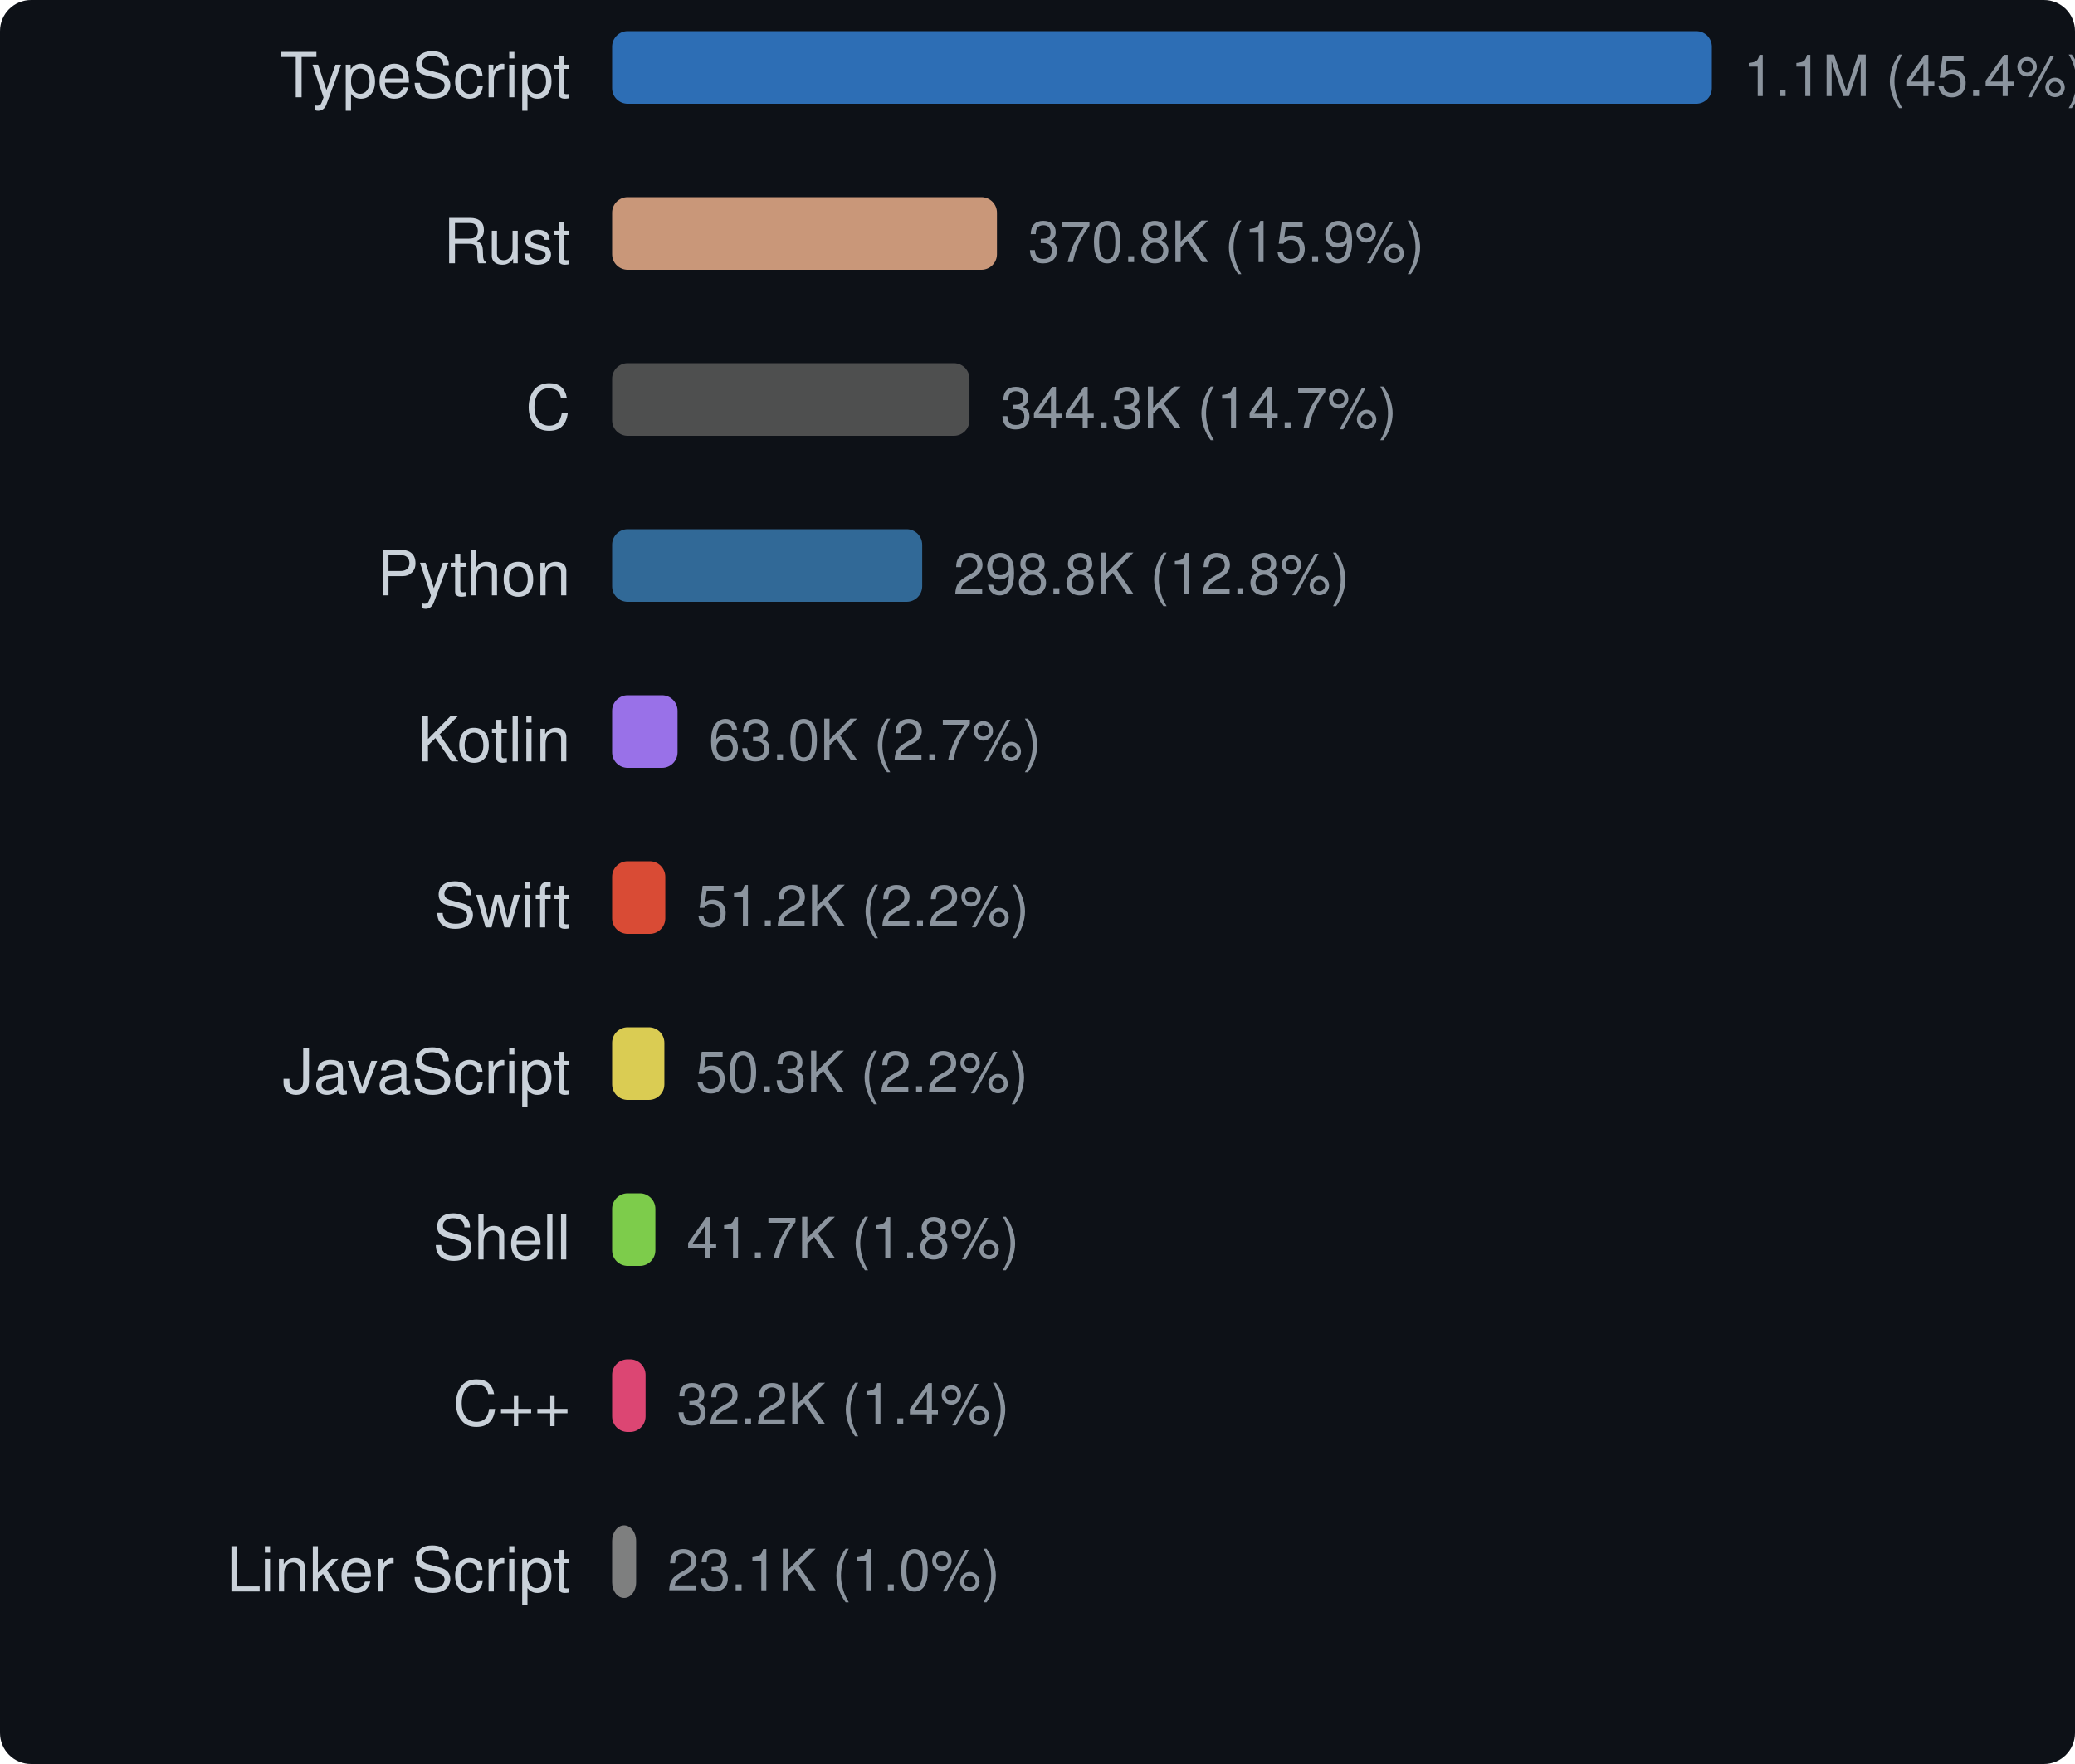
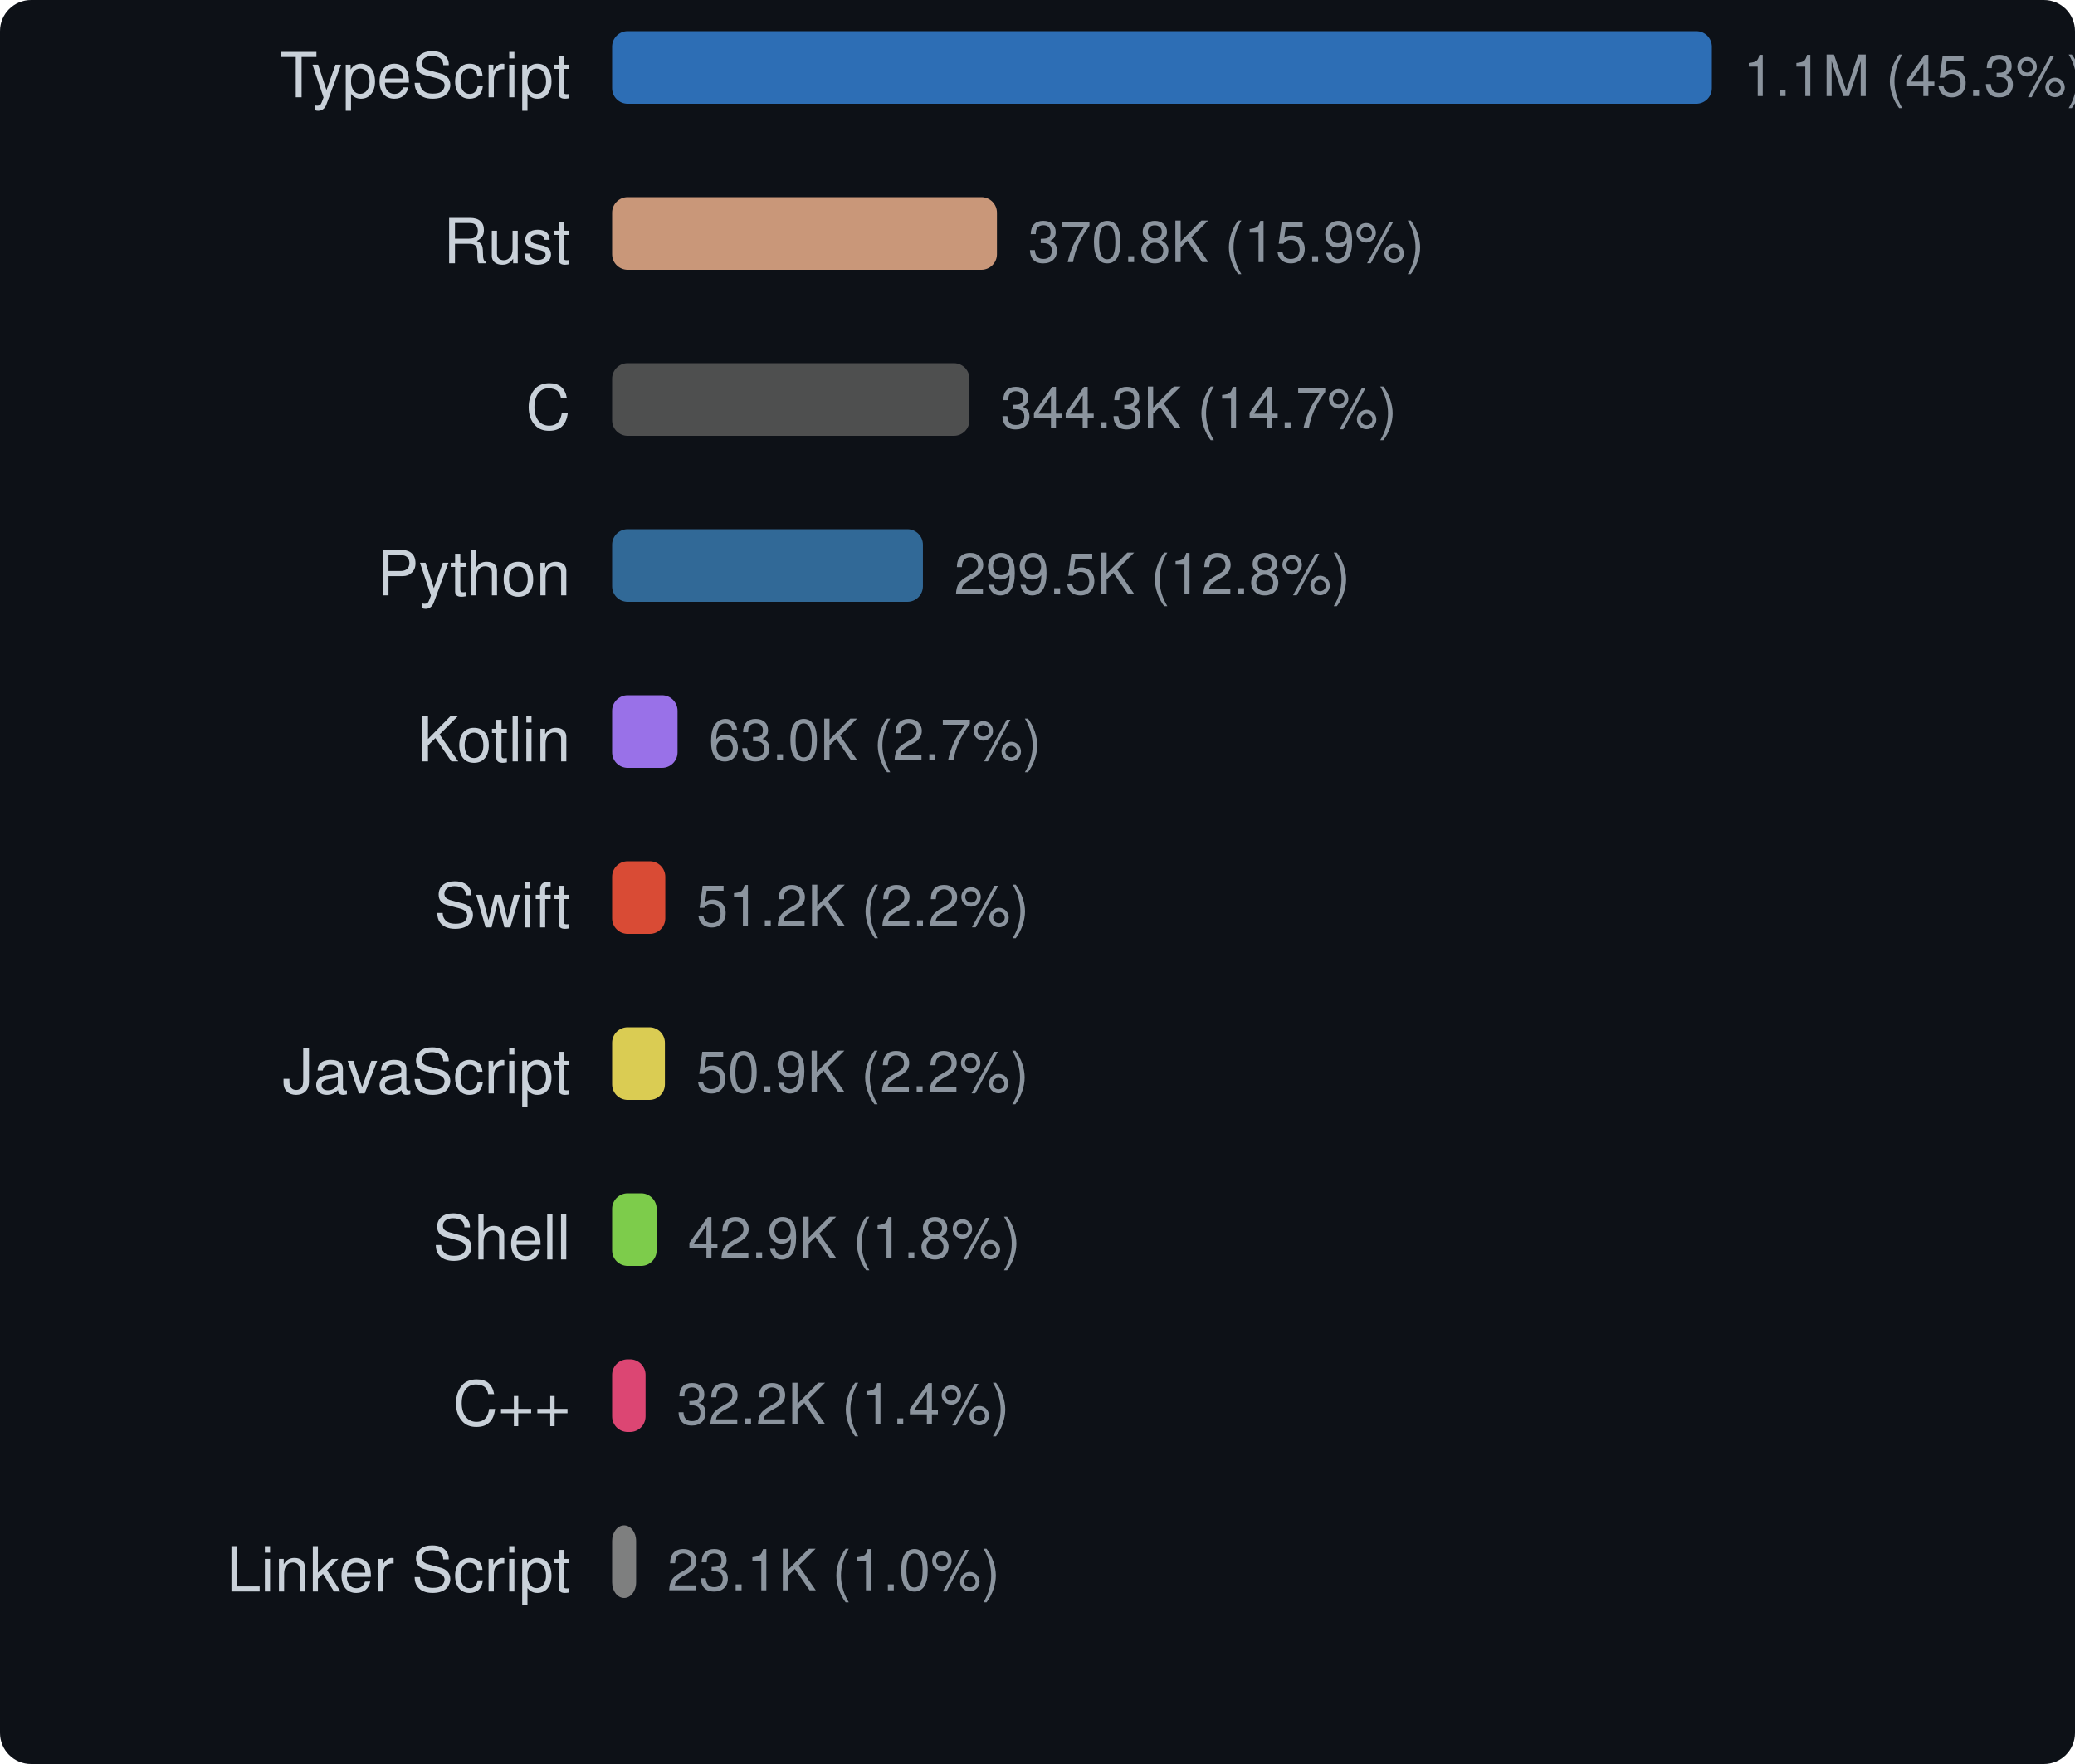
<svg xmlns="http://www.w3.org/2000/svg" width="400" height="340" viewBox="0 0 400 340">
  <style>text { dominant-baseline: central; }</style>
  <rect width="100%" height="100%" rx="6" fill="#0d1117" />
  <text x="110" y="16" text-anchor="end" fill="#c9d1d9" font-size="12" font-family="Segoe UI,Helvetica,Arial,sans-serif">TypeScript</text>
  <rect x="118" y="6" width="212" height="14" rx="3" fill="#3178c6" opacity="0.9" />
-   <text x="336" y="16" fill="#8b949e" font-size="11" font-family="Segoe UI,Helvetica,Arial,sans-serif">1.1M (45.4%)</text>
+   <text x="336" y="16" fill="#8b949e" font-size="11" font-family="Segoe UI,Helvetica,Arial,sans-serif">1.1M (45.3%)</text>
  <text x="110" y="48" text-anchor="end" fill="#c9d1d9" font-size="12" font-family="Segoe UI,Helvetica,Arial,sans-serif">Rust</text>
-   <rect x="118" y="38" width="74.185" height="14" rx="3" fill="#dea584" opacity="0.9" />
-   <text x="198.185" y="48" fill="#8b949e" font-size="11" font-family="Segoe UI,Helvetica,Arial,sans-serif">370.8K (15.9%)</text>
+   <rect x="118" y="38" width="74.183" height="14" rx="3" fill="#dea584" opacity="0.9" />
+   <text x="198.183" y="48" fill="#8b949e" font-size="11" font-family="Segoe UI,Helvetica,Arial,sans-serif">370.8K (15.9%)</text>
  <text x="110" y="80" text-anchor="end" fill="#c9d1d9" font-size="12" font-family="Segoe UI,Helvetica,Arial,sans-serif">C</text>
-   <rect x="118" y="70" width="68.883" height="14" rx="3" fill="#555555" opacity="0.9" />
-   <text x="192.883" y="80" fill="#8b949e" font-size="11" font-family="Segoe UI,Helvetica,Arial,sans-serif">344.3K (14.7%)</text>
+   <rect x="118" y="70" width="68.881" height="14" rx="3" fill="#555555" opacity="0.9" />
+   <text x="192.881" y="80" fill="#8b949e" font-size="11" font-family="Segoe UI,Helvetica,Arial,sans-serif">344.3K (14.7%)</text>
  <text x="110" y="112" text-anchor="end" fill="#c9d1d9" font-size="12" font-family="Segoe UI,Helvetica,Arial,sans-serif">Python</text>
-   <rect x="118" y="102" width="59.775" height="14" rx="3" fill="#3572a5" opacity="0.9" />
-   <text x="183.775" y="112" fill="#8b949e" font-size="11" font-family="Segoe UI,Helvetica,Arial,sans-serif">298.8K (12.8%)</text>
+   <rect x="118" y="102" width="59.915" height="14" rx="3" fill="#3572a5" opacity="0.9" />
+   <text x="183.915" y="112" fill="#8b949e" font-size="11" font-family="Segoe UI,Helvetica,Arial,sans-serif">299.5K (12.8%)</text>
  <text x="110" y="144" text-anchor="end" fill="#c9d1d9" font-size="12" font-family="Segoe UI,Helvetica,Arial,sans-serif">Kotlin</text>
  <rect x="118" y="134" width="12.611" height="14" rx="3" fill="#a97bff" opacity="0.9" />
  <text x="136.611" y="144" fill="#8b949e" font-size="11" font-family="Segoe UI,Helvetica,Arial,sans-serif">63.0K (2.7%)</text>
  <text x="110" y="176" text-anchor="end" fill="#c9d1d9" font-size="12" font-family="Segoe UI,Helvetica,Arial,sans-serif">Swift</text>
  <rect x="118" y="166" width="10.25" height="14" rx="3" fill="#f05138" opacity="0.9" />
  <text x="134.25" y="176" fill="#8b949e" font-size="11" font-family="Segoe UI,Helvetica,Arial,sans-serif">51.2K (2.2%)</text>
  <text x="110" y="208" text-anchor="end" fill="#c9d1d9" font-size="12" font-family="Segoe UI,Helvetica,Arial,sans-serif">JavaScript</text>
-   <rect x="118" y="198" width="10.072" height="14" rx="3" fill="#f1e05a" opacity="0.9" />
-   <text x="134.072" y="208" fill="#8b949e" font-size="11" font-family="Segoe UI,Helvetica,Arial,sans-serif">50.3K (2.2%)</text>
+   <rect x="118" y="198" width="10.175" height="14" rx="3" fill="#f1e05a" opacity="0.9" />
+   <text x="134.175" y="208" fill="#8b949e" font-size="11" font-family="Segoe UI,Helvetica,Arial,sans-serif">50.9K (2.2%)</text>
  <text x="110" y="240" text-anchor="end" fill="#c9d1d9" font-size="12" font-family="Segoe UI,Helvetica,Arial,sans-serif">Shell</text>
-   <rect x="118" y="230" width="8.338" height="14" rx="3" fill="#89e051" opacity="0.9" />
-   <text x="132.338" y="240" fill="#8b949e" font-size="11" font-family="Segoe UI,Helvetica,Arial,sans-serif">41.7K (1.8%)</text>
+   <rect x="118" y="230" width="8.586" height="14" rx="3" fill="#89e051" opacity="0.9" />
+   <text x="132.586" y="240" fill="#8b949e" font-size="11" font-family="Segoe UI,Helvetica,Arial,sans-serif">42.9K (1.8%)</text>
  <text x="110" y="272" text-anchor="end" fill="#c9d1d9" font-size="12" font-family="Segoe UI,Helvetica,Arial,sans-serif">C++</text>
-   <rect x="118" y="262" width="6.446" height="14" rx="3" fill="#f34b7d" opacity="0.9" />
-   <text x="130.446" y="272" fill="#8b949e" font-size="11" font-family="Segoe UI,Helvetica,Arial,sans-serif">32.2K (1.4%)</text>
+   <rect x="118" y="262" width="6.445" height="14" rx="3" fill="#f34b7d" opacity="0.9" />
+   <text x="130.445" y="272" fill="#8b949e" font-size="11" font-family="Segoe UI,Helvetica,Arial,sans-serif">32.2K (1.4%)</text>
  <text x="110" y="304" text-anchor="end" fill="#c9d1d9" font-size="12" font-family="Segoe UI,Helvetica,Arial,sans-serif">Linker Script</text>
  <rect x="118" y="294" width="4.624" height="14" rx="3" fill="#8b8b8b" opacity="0.9" />
  <text x="128.624" y="304" fill="#8b949e" font-size="11" font-family="Segoe UI,Helvetica,Arial,sans-serif">23.1K (1.0%)</text>
</svg>
